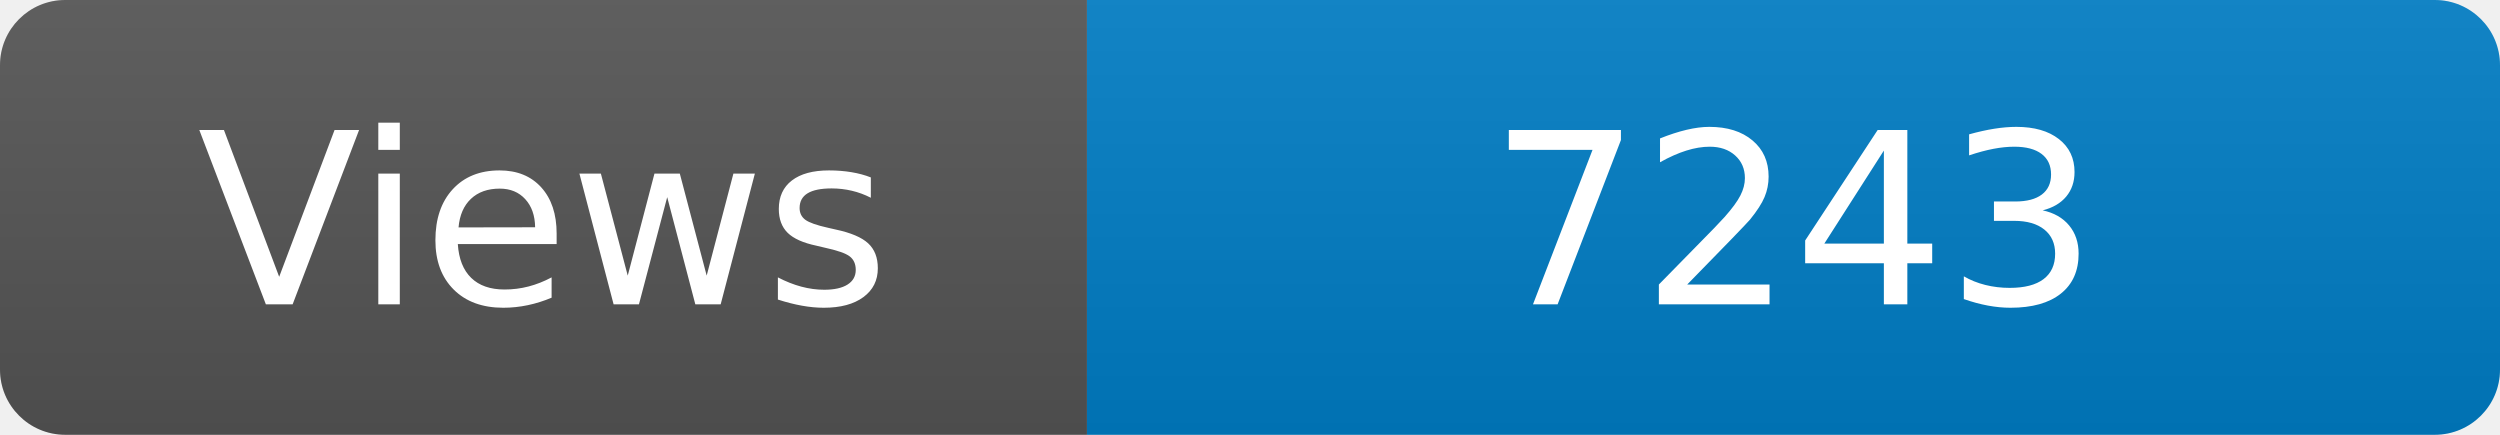
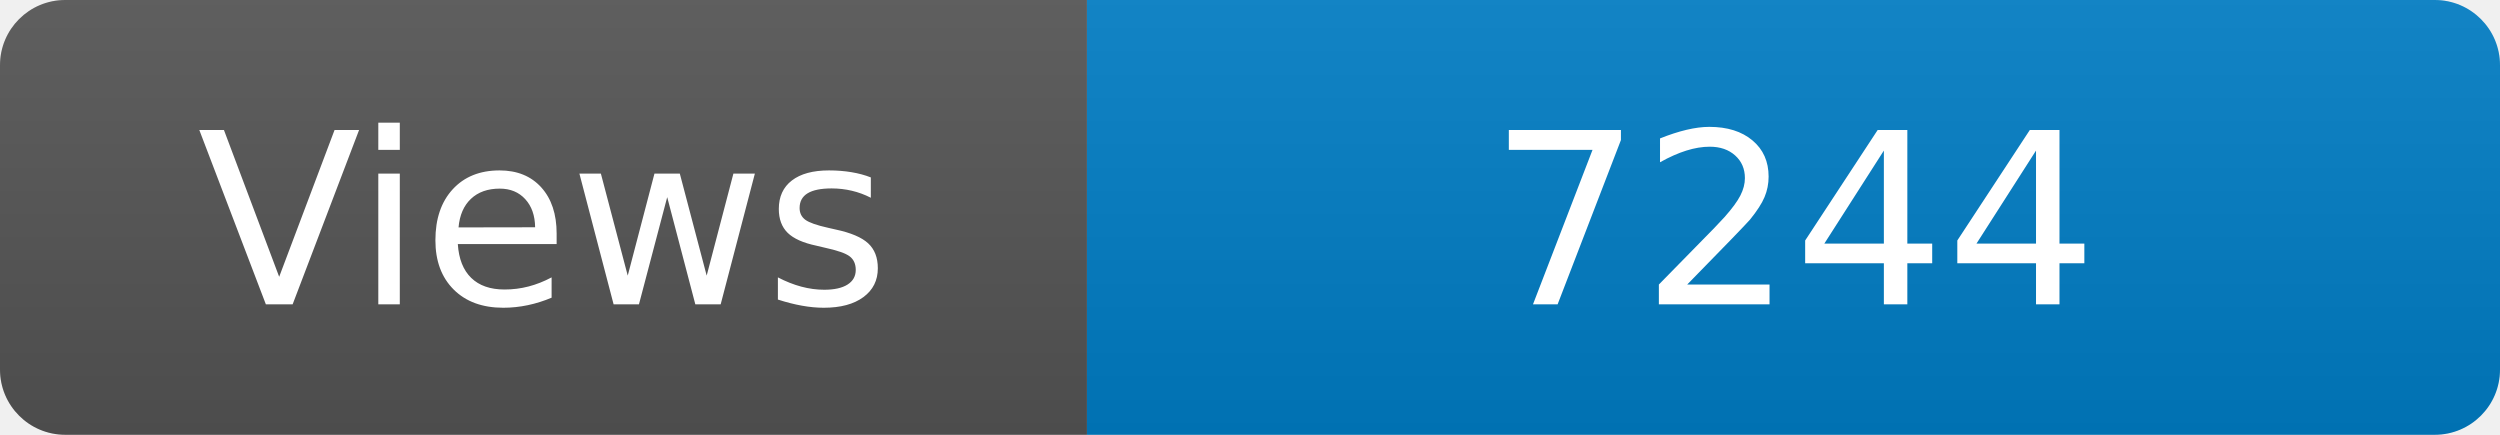
<svg xmlns="http://www.w3.org/2000/svg" width="115" height="20" role="img" aria-label="Maintained?: yes">
  <linearGradient id="s" x2="0" y2="100%">
    <stop offset="0" stop-color="#bbb" stop-opacity=".1" />
    <stop offset="1" stop-opacity=".1" />
  </linearGradient>
  <clipPath id="r">
    <rect width="115" height="20" rx="3" fill="#fff" />
  </clipPath>
  <g clip-path="url(#r)">
    <rect width="50" height="20" fill="#555" />
    <rect x="50" width="160" height="20" fill="#007ec6" />
    <rect width="115" height="20" fill="url(#s)" />
  </g>
  <g fill="#fff" text-anchor="middle" font-family="Verdana,Geneva,DejaVu Sans,sans-serif" font-size="110">
    <text x="250" y="140" transform="scale(.1)" fill="#fff">Views</text>
-     <text x="825" y="140" transform="scale(.1)" fill="#fff">7243</text>
+     <text x="825" y="140" transform="scale(.1)" fill="#fff">7244</text>
  </g>
</svg>
